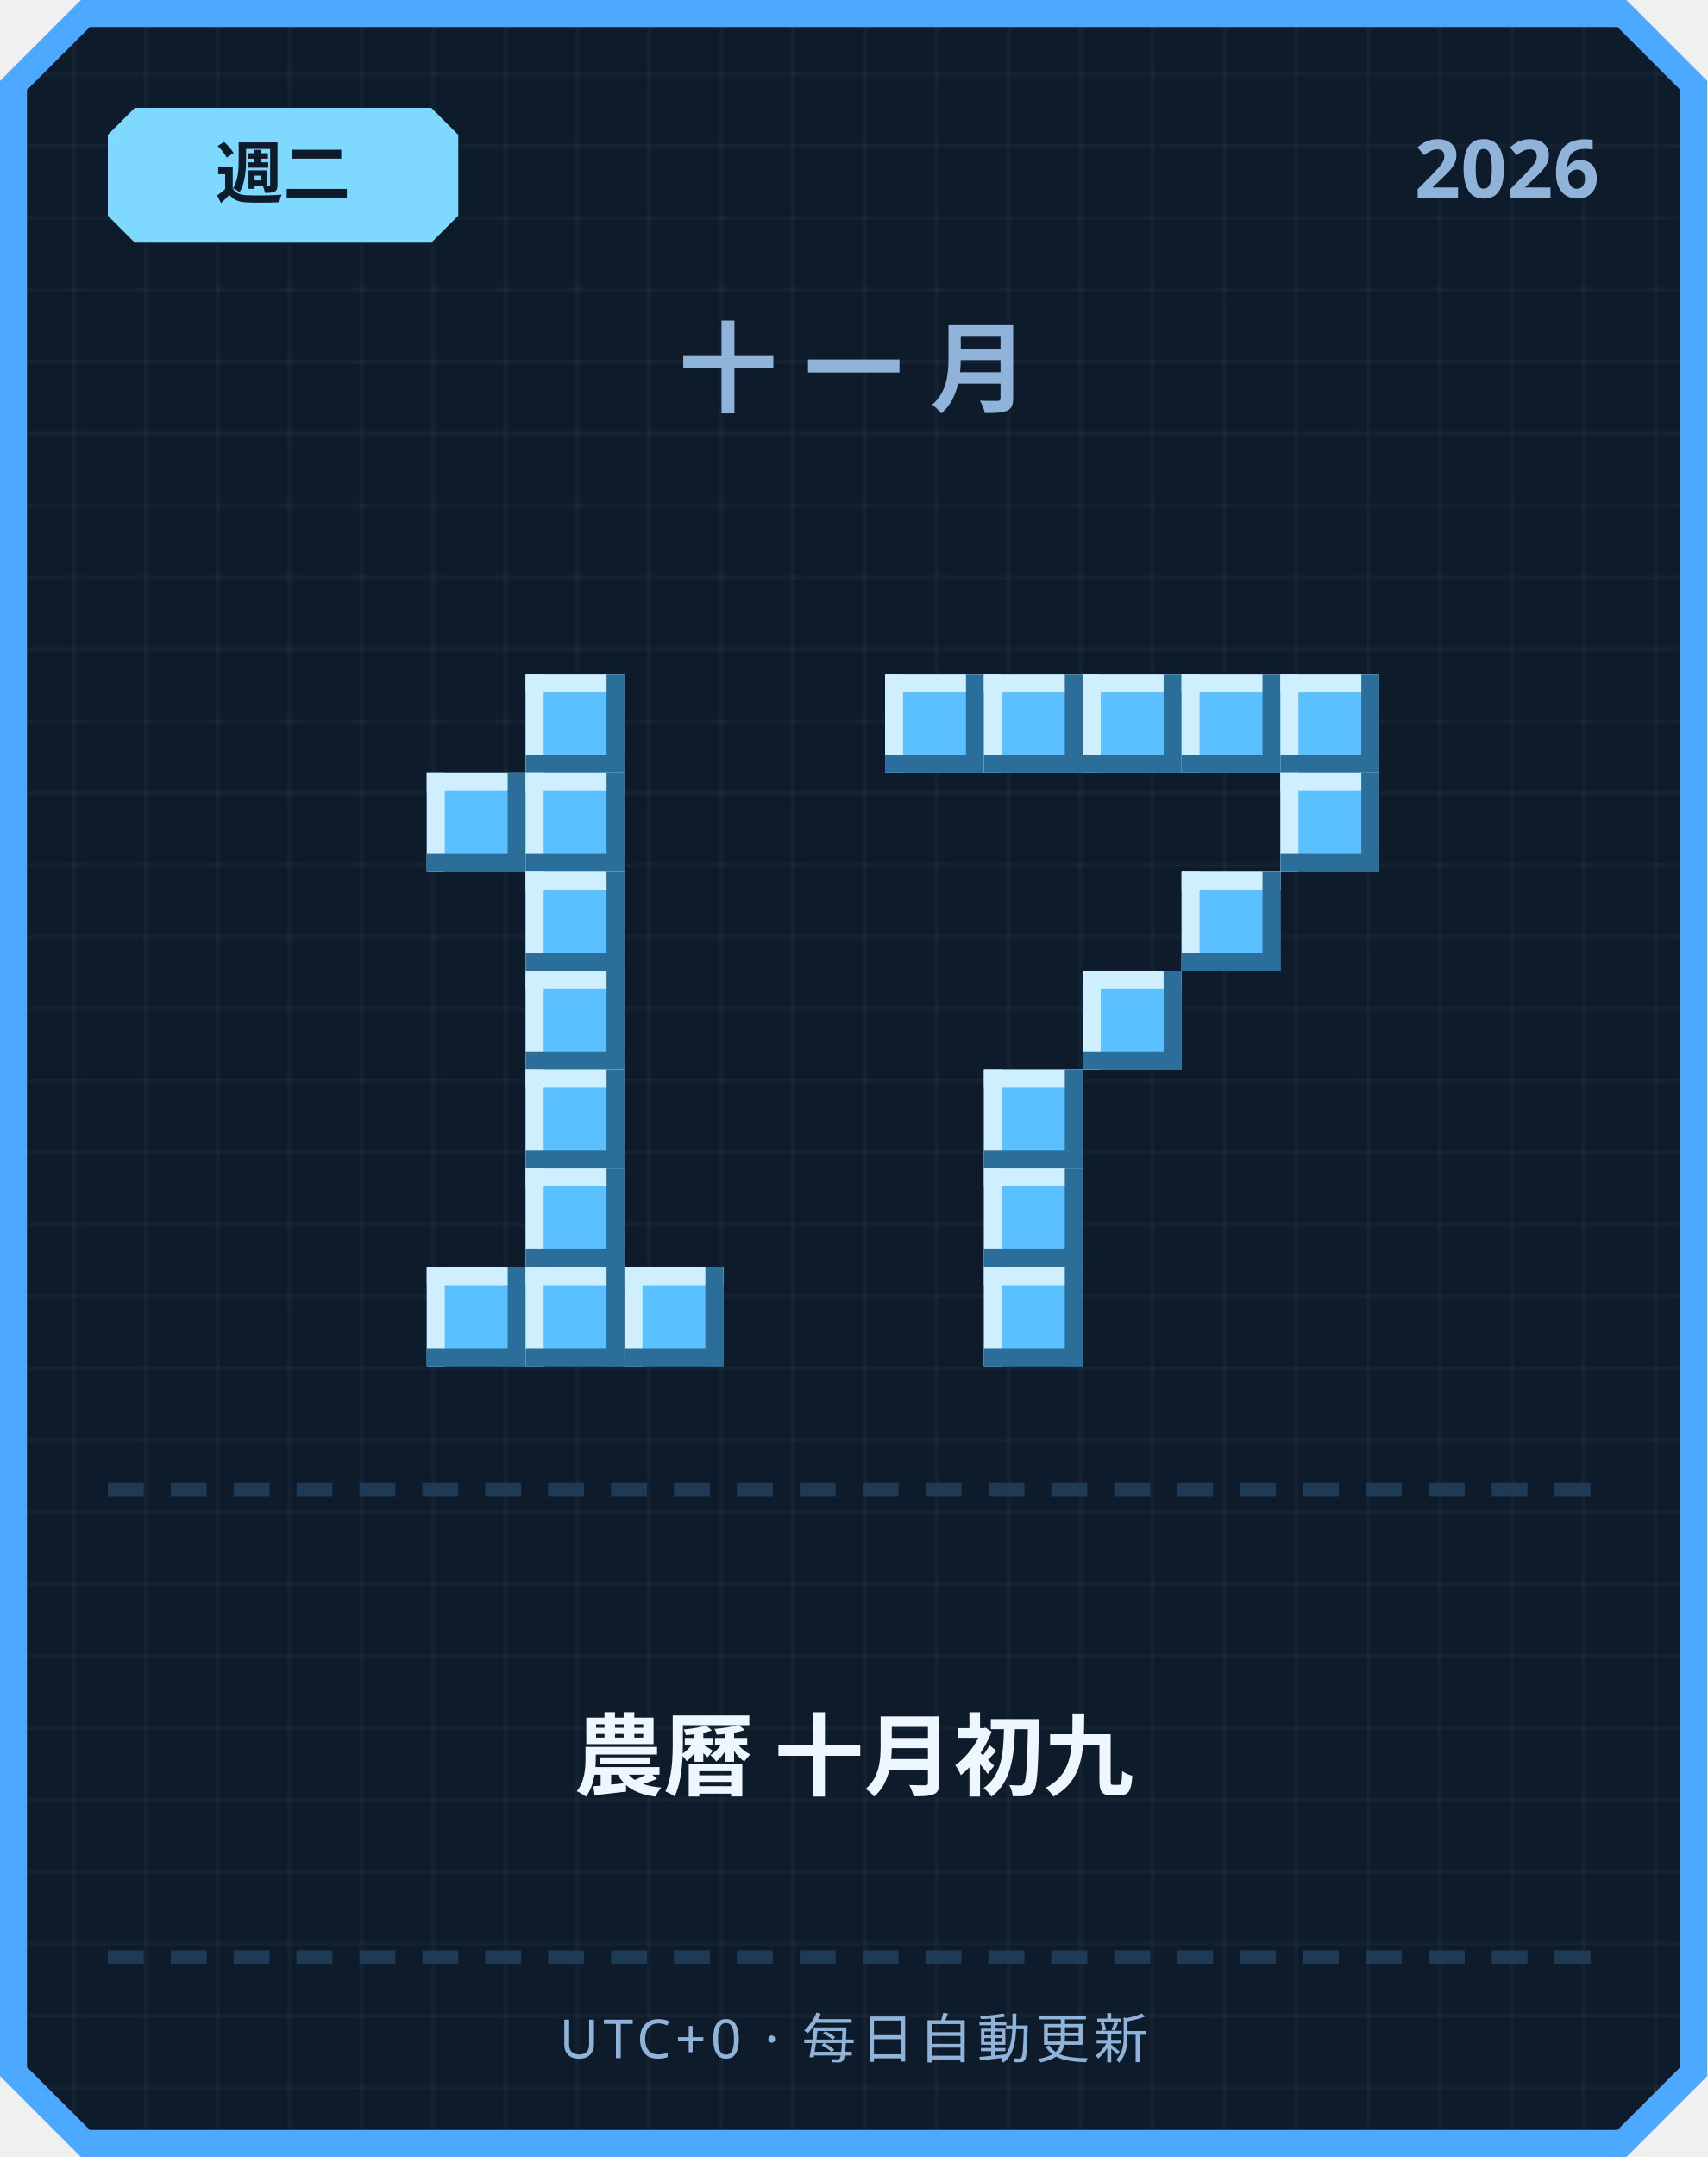
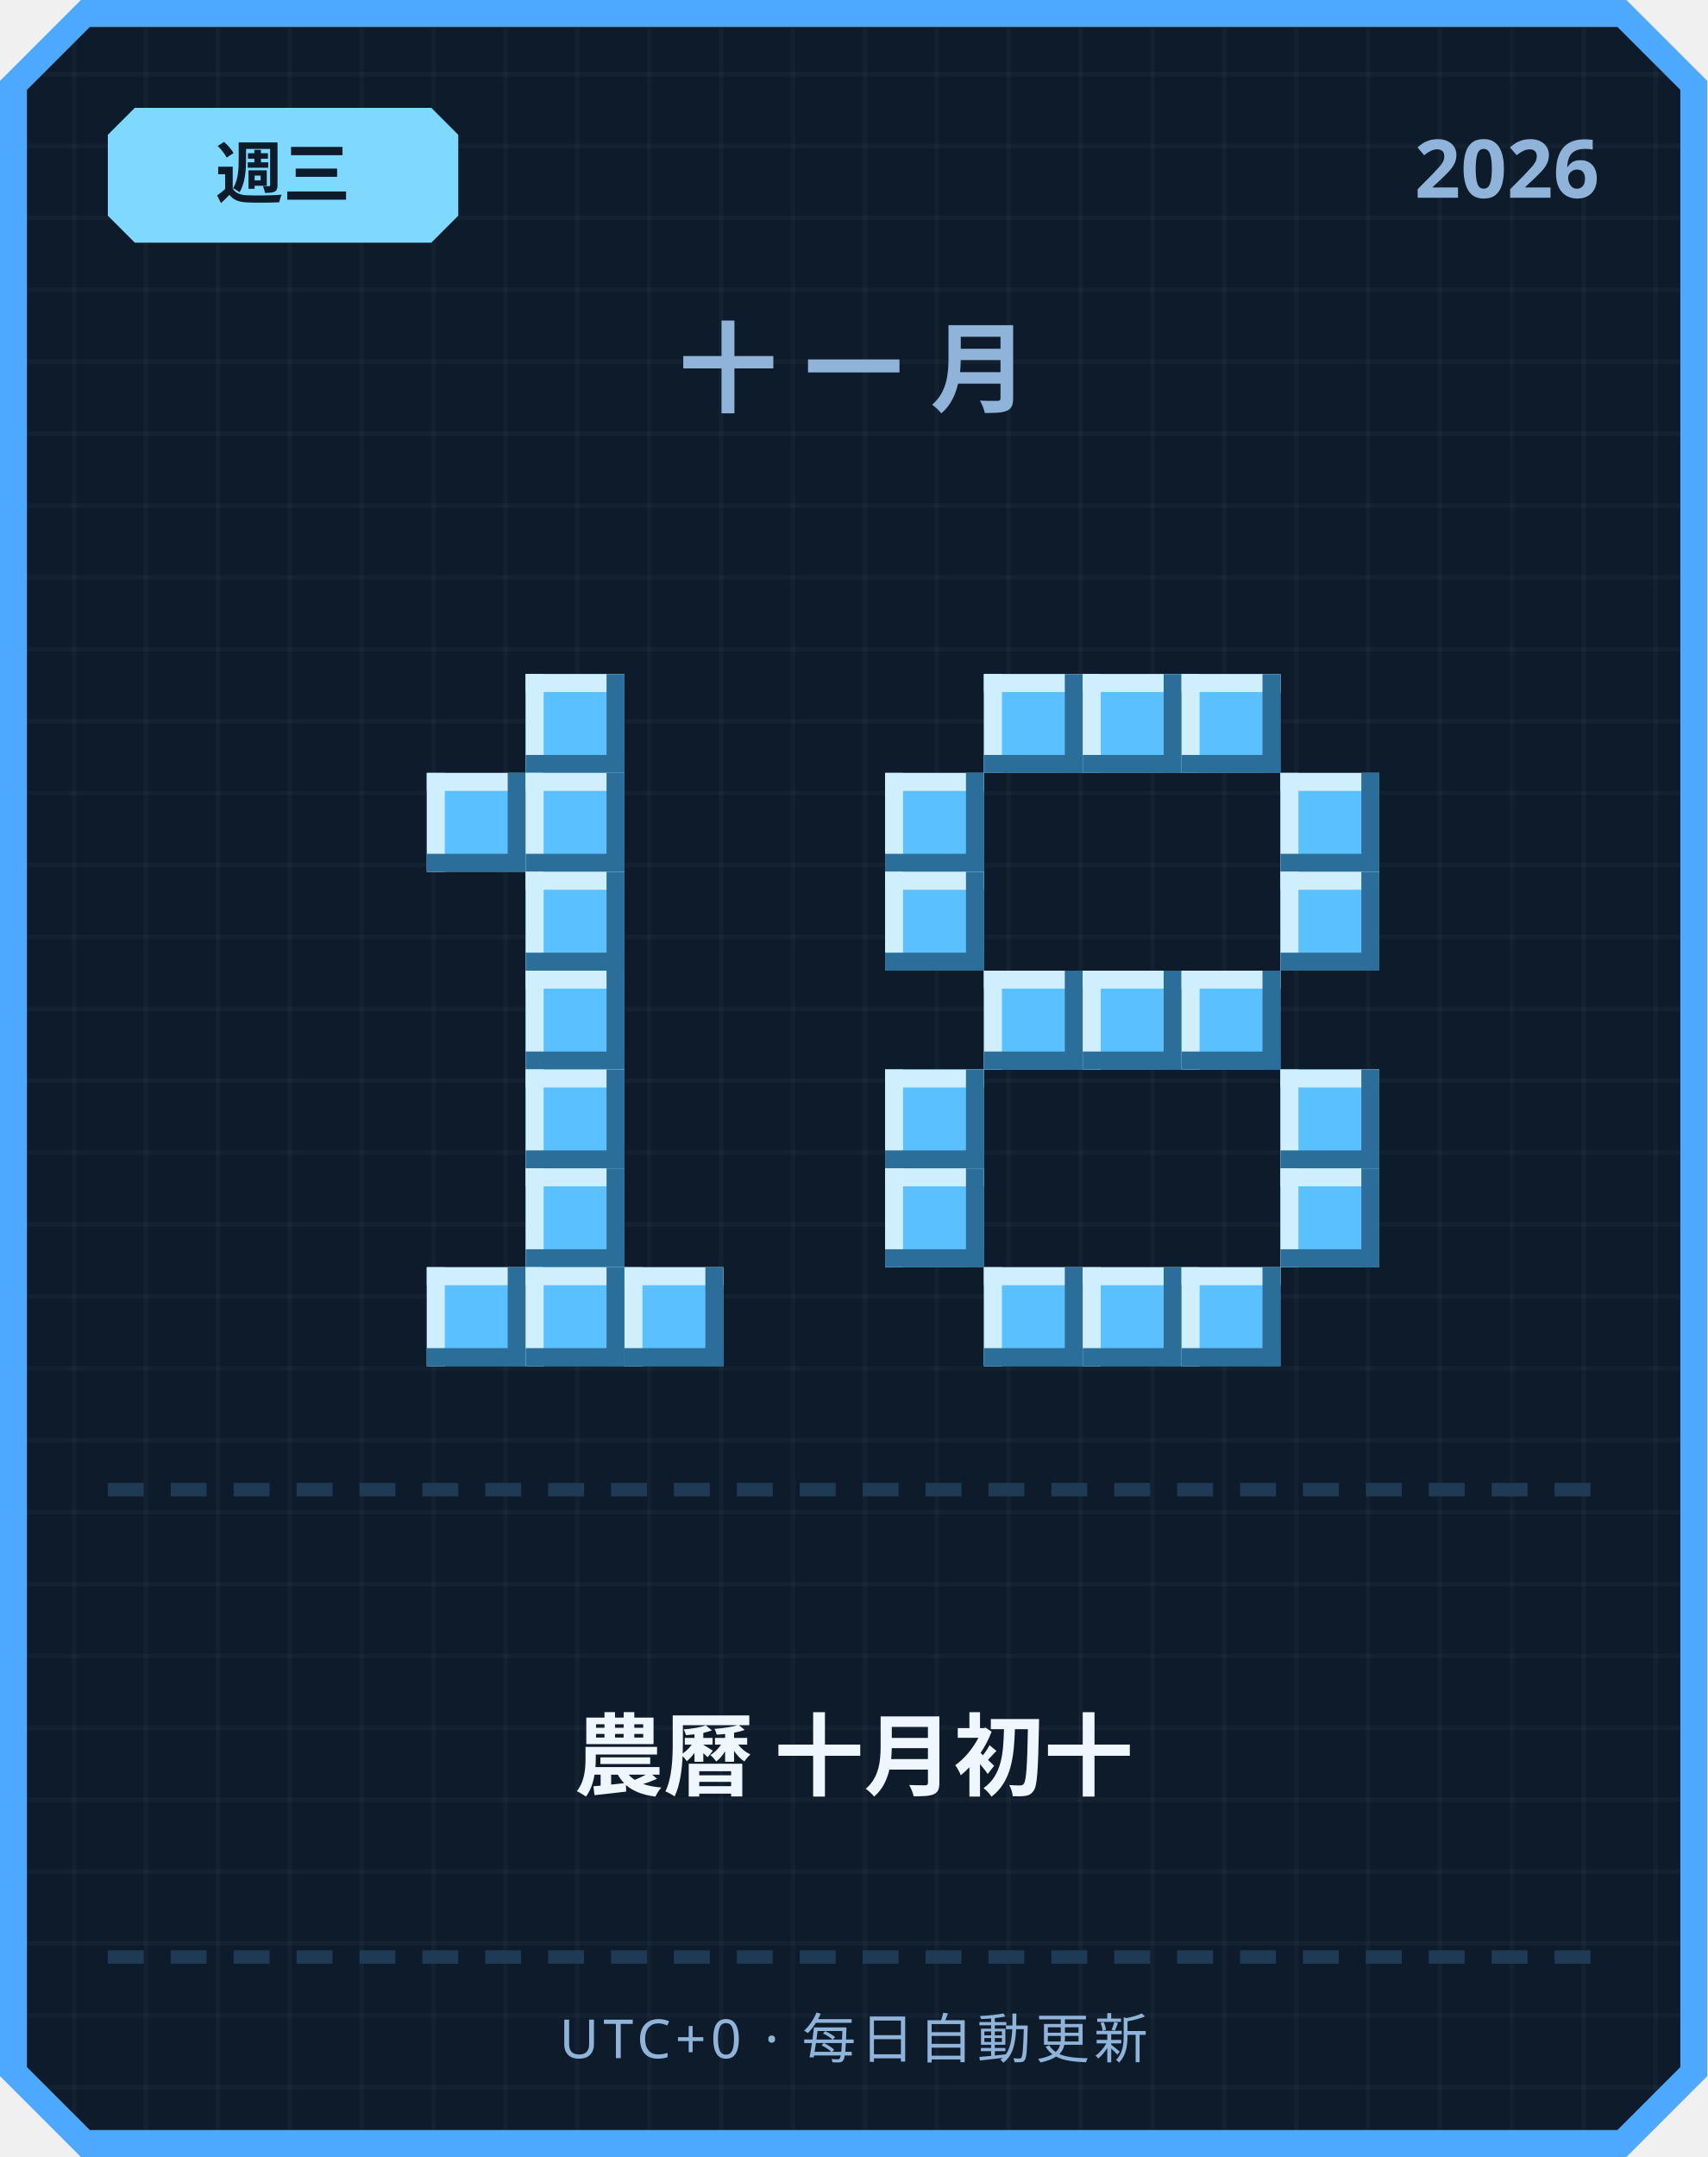
<svg xmlns="http://www.w3.org/2000/svg" width="380" height="480" viewBox="0 0 380 480">
  <defs>
    <pattern id="grid" width="16" height="16" patternUnits="userSpaceOnUse">
      <rect width="16" height="16" fill="#0d1b2a" />
      <rect width="1" height="16" fill="#ffffff" opacity="0.03" />
      <rect width="16" height="1" fill="#ffffff" opacity="0.03" />
    </pattern>
  </defs>
  <path d="M 18,0 L 362,0 L 380,18 L 380,462 L 362,480 L 18,480 L 0,462 L 0,18 Z" fill="#4da8ff" />
  <path d="M 20,6 L 360,6 L 374,20 L 374,460 L 360,474 L 20,474 L 6,460 L 6,20 Z" fill="url(#grid)" />
  <path d="M 30,24 L 96,24 L 102,30 L 102,48 L 96,54 L 30,54 L 24,48 L 24,30 Z" fill="#7fd8ff" />
-   <text x="63" y="44" text-anchor="middle" font-family="'Segoe UI', sans-serif" font-size="15" font-weight="700" fill="#0d1b2a">週二</text>
+   <text x="63" y="44" text-anchor="middle" font-family="'Segoe UI', sans-serif" font-size="15" font-weight="700" fill="#0d1b2a">週三</text>
  <text x="356" y="44" text-anchor="end" font-family="'Segoe UI', sans-serif" font-size="18" font-weight="700" fill="#8fb3d9">2026</text>
  <text x="190" y="90" text-anchor="middle" font-family="'Segoe UI', sans-serif" font-size="22" font-weight="700" letter-spacing="6" fill="#8fb3d9">十一月</text>
  <rect x="117" y="150" width="22" height="22" fill="#5bc0ff" />
  <rect x="117" y="150" width="22" height="4" fill="#cfefff" />
  <rect x="117" y="150" width="4" height="22" fill="#cfefff" />
  <rect x="117" y="168" width="22" height="4" fill="#2b6e99" />
  <rect x="135" y="150" width="4" height="22" fill="#2b6e99" />
  <rect x="95" y="172" width="22" height="22" fill="#5bc0ff" />
  <rect x="95" y="172" width="22" height="4" fill="#cfefff" />
  <rect x="95" y="172" width="4" height="22" fill="#cfefff" />
  <rect x="95" y="190" width="22" height="4" fill="#2b6e99" />
  <rect x="113" y="172" width="4" height="22" fill="#2b6e99" />
  <rect x="117" y="172" width="22" height="22" fill="#5bc0ff" />
  <rect x="117" y="172" width="22" height="4" fill="#cfefff" />
  <rect x="117" y="172" width="4" height="22" fill="#cfefff" />
  <rect x="117" y="190" width="22" height="4" fill="#2b6e99" />
  <rect x="135" y="172" width="4" height="22" fill="#2b6e99" />
  <rect x="117" y="194" width="22" height="22" fill="#5bc0ff" />
  <rect x="117" y="194" width="22" height="4" fill="#cfefff" />
  <rect x="117" y="194" width="4" height="22" fill="#cfefff" />
  <rect x="117" y="212" width="22" height="4" fill="#2b6e99" />
  <rect x="135" y="194" width="4" height="22" fill="#2b6e99" />
  <rect x="117" y="216" width="22" height="22" fill="#5bc0ff" />
  <rect x="117" y="216" width="22" height="4" fill="#cfefff" />
  <rect x="117" y="216" width="4" height="22" fill="#cfefff" />
  <rect x="117" y="234" width="22" height="4" fill="#2b6e99" />
  <rect x="135" y="216" width="4" height="22" fill="#2b6e99" />
  <rect x="117" y="238" width="22" height="22" fill="#5bc0ff" />
  <rect x="117" y="238" width="22" height="4" fill="#cfefff" />
  <rect x="117" y="238" width="4" height="22" fill="#cfefff" />
  <rect x="117" y="256" width="22" height="4" fill="#2b6e99" />
  <rect x="135" y="238" width="4" height="22" fill="#2b6e99" />
  <rect x="117" y="260" width="22" height="22" fill="#5bc0ff" />
  <rect x="117" y="260" width="22" height="4" fill="#cfefff" />
  <rect x="117" y="260" width="4" height="22" fill="#cfefff" />
  <rect x="117" y="278" width="22" height="4" fill="#2b6e99" />
  <rect x="135" y="260" width="4" height="22" fill="#2b6e99" />
  <rect x="95" y="282" width="22" height="22" fill="#5bc0ff" />
  <rect x="95" y="282" width="22" height="4" fill="#cfefff" />
  <rect x="95" y="282" width="4" height="22" fill="#cfefff" />
  <rect x="95" y="300" width="22" height="4" fill="#2b6e99" />
  <rect x="113" y="282" width="4" height="22" fill="#2b6e99" />
  <rect x="117" y="282" width="22" height="22" fill="#5bc0ff" />
  <rect x="117" y="282" width="22" height="4" fill="#cfefff" />
  <rect x="117" y="282" width="4" height="22" fill="#cfefff" />
  <rect x="117" y="300" width="22" height="4" fill="#2b6e99" />
  <rect x="135" y="282" width="4" height="22" fill="#2b6e99" />
  <rect x="139" y="282" width="22" height="22" fill="#5bc0ff" />
  <rect x="139" y="282" width="22" height="4" fill="#cfefff" />
  <rect x="139" y="282" width="4" height="22" fill="#cfefff" />
  <rect x="139" y="300" width="22" height="4" fill="#2b6e99" />
  <rect x="157" y="282" width="4" height="22" fill="#2b6e99" />
-   <rect x="197" y="150" width="22" height="22" fill="#5bc0ff" />
-   <rect x="197" y="150" width="22" height="4" fill="#cfefff" />
-   <rect x="197" y="150" width="4" height="22" fill="#cfefff" />
-   <rect x="197" y="168" width="22" height="4" fill="#2b6e99" />
-   <rect x="215" y="150" width="4" height="22" fill="#2b6e99" />
  <rect x="219" y="150" width="22" height="22" fill="#5bc0ff" />
  <rect x="219" y="150" width="22" height="4" fill="#cfefff" />
  <rect x="219" y="150" width="4" height="22" fill="#cfefff" />
  <rect x="219" y="168" width="22" height="4" fill="#2b6e99" />
  <rect x="237" y="150" width="4" height="22" fill="#2b6e99" />
  <rect x="241" y="150" width="22" height="22" fill="#5bc0ff" />
  <rect x="241" y="150" width="22" height="4" fill="#cfefff" />
  <rect x="241" y="150" width="4" height="22" fill="#cfefff" />
  <rect x="241" y="168" width="22" height="4" fill="#2b6e99" />
  <rect x="259" y="150" width="4" height="22" fill="#2b6e99" />
  <rect x="263" y="150" width="22" height="22" fill="#5bc0ff" />
  <rect x="263" y="150" width="22" height="4" fill="#cfefff" />
  <rect x="263" y="150" width="4" height="22" fill="#cfefff" />
  <rect x="263" y="168" width="22" height="4" fill="#2b6e99" />
  <rect x="281" y="150" width="4" height="22" fill="#2b6e99" />
-   <rect x="285" y="150" width="22" height="22" fill="#5bc0ff" />
-   <rect x="285" y="150" width="22" height="4" fill="#cfefff" />
-   <rect x="285" y="150" width="4" height="22" fill="#cfefff" />
-   <rect x="285" y="168" width="22" height="4" fill="#2b6e99" />
-   <rect x="303" y="150" width="4" height="22" fill="#2b6e99" />
+   <rect x="197" y="172" width="22" height="22" fill="#5bc0ff" />
+   <rect x="197" y="172" width="22" height="4" fill="#cfefff" />
+   <rect x="197" y="172" width="4" height="22" fill="#cfefff" />
+   <rect x="197" y="190" width="22" height="4" fill="#2b6e99" />
+   <rect x="215" y="172" width="4" height="22" fill="#2b6e99" />
  <rect x="285" y="172" width="22" height="22" fill="#5bc0ff" />
  <rect x="285" y="172" width="22" height="4" fill="#cfefff" />
  <rect x="285" y="172" width="4" height="22" fill="#cfefff" />
  <rect x="285" y="190" width="22" height="4" fill="#2b6e99" />
  <rect x="303" y="172" width="4" height="22" fill="#2b6e99" />
-   <rect x="263" y="194" width="22" height="22" fill="#5bc0ff" />
-   <rect x="263" y="194" width="22" height="4" fill="#cfefff" />
-   <rect x="263" y="194" width="4" height="22" fill="#cfefff" />
-   <rect x="263" y="212" width="22" height="4" fill="#2b6e99" />
-   <rect x="281" y="194" width="4" height="22" fill="#2b6e99" />
+   <rect x="197" y="194" width="22" height="22" fill="#5bc0ff" />
+   <rect x="197" y="194" width="22" height="4" fill="#cfefff" />
+   <rect x="197" y="194" width="4" height="22" fill="#cfefff" />
+   <rect x="197" y="212" width="22" height="4" fill="#2b6e99" />
+   <rect x="215" y="194" width="4" height="22" fill="#2b6e99" />
+   <rect x="285" y="194" width="22" height="22" fill="#5bc0ff" />
+   <rect x="285" y="194" width="22" height="4" fill="#cfefff" />
+   <rect x="285" y="194" width="4" height="22" fill="#cfefff" />
+   <rect x="285" y="212" width="22" height="4" fill="#2b6e99" />
+   <rect x="303" y="194" width="4" height="22" fill="#2b6e99" />
+   <rect x="219" y="216" width="22" height="22" fill="#5bc0ff" />
+   <rect x="219" y="216" width="22" height="4" fill="#cfefff" />
+   <rect x="219" y="216" width="4" height="22" fill="#cfefff" />
+   <rect x="219" y="234" width="22" height="4" fill="#2b6e99" />
+   <rect x="237" y="216" width="4" height="22" fill="#2b6e99" />
  <rect x="241" y="216" width="22" height="22" fill="#5bc0ff" />
  <rect x="241" y="216" width="22" height="4" fill="#cfefff" />
  <rect x="241" y="216" width="4" height="22" fill="#cfefff" />
  <rect x="241" y="234" width="22" height="4" fill="#2b6e99" />
  <rect x="259" y="216" width="4" height="22" fill="#2b6e99" />
-   <rect x="219" y="238" width="22" height="22" fill="#5bc0ff" />
-   <rect x="219" y="238" width="22" height="4" fill="#cfefff" />
-   <rect x="219" y="238" width="4" height="22" fill="#cfefff" />
-   <rect x="219" y="256" width="22" height="4" fill="#2b6e99" />
-   <rect x="237" y="238" width="4" height="22" fill="#2b6e99" />
-   <rect x="219" y="260" width="22" height="22" fill="#5bc0ff" />
-   <rect x="219" y="260" width="22" height="4" fill="#cfefff" />
-   <rect x="219" y="260" width="4" height="22" fill="#cfefff" />
-   <rect x="219" y="278" width="22" height="4" fill="#2b6e99" />
-   <rect x="237" y="260" width="4" height="22" fill="#2b6e99" />
+   <rect x="263" y="216" width="22" height="22" fill="#5bc0ff" />
+   <rect x="263" y="216" width="22" height="4" fill="#cfefff" />
+   <rect x="263" y="216" width="4" height="22" fill="#cfefff" />
+   <rect x="263" y="234" width="22" height="4" fill="#2b6e99" />
+   <rect x="281" y="216" width="4" height="22" fill="#2b6e99" />
+   <rect x="197" y="238" width="22" height="22" fill="#5bc0ff" />
+   <rect x="197" y="238" width="22" height="4" fill="#cfefff" />
+   <rect x="197" y="238" width="4" height="22" fill="#cfefff" />
+   <rect x="197" y="256" width="22" height="4" fill="#2b6e99" />
+   <rect x="215" y="238" width="4" height="22" fill="#2b6e99" />
+   <rect x="285" y="238" width="22" height="22" fill="#5bc0ff" />
+   <rect x="285" y="238" width="22" height="4" fill="#cfefff" />
+   <rect x="285" y="238" width="4" height="22" fill="#cfefff" />
+   <rect x="285" y="256" width="22" height="4" fill="#2b6e99" />
+   <rect x="303" y="238" width="4" height="22" fill="#2b6e99" />
+   <rect x="197" y="260" width="22" height="22" fill="#5bc0ff" />
+   <rect x="197" y="260" width="22" height="4" fill="#cfefff" />
+   <rect x="197" y="260" width="4" height="22" fill="#cfefff" />
+   <rect x="197" y="278" width="22" height="4" fill="#2b6e99" />
+   <rect x="215" y="260" width="4" height="22" fill="#2b6e99" />
+   <rect x="285" y="260" width="22" height="22" fill="#5bc0ff" />
+   <rect x="285" y="260" width="22" height="4" fill="#cfefff" />
+   <rect x="285" y="260" width="4" height="22" fill="#cfefff" />
+   <rect x="285" y="278" width="22" height="4" fill="#2b6e99" />
+   <rect x="303" y="260" width="4" height="22" fill="#2b6e99" />
  <rect x="219" y="282" width="22" height="22" fill="#5bc0ff" />
  <rect x="219" y="282" width="22" height="4" fill="#cfefff" />
  <rect x="219" y="282" width="4" height="22" fill="#cfefff" />
  <rect x="219" y="300" width="22" height="4" fill="#2b6e99" />
  <rect x="237" y="282" width="4" height="22" fill="#2b6e99" />
+   <rect x="241" y="282" width="22" height="22" fill="#5bc0ff" />
+   <rect x="241" y="282" width="22" height="4" fill="#cfefff" />
+   <rect x="241" y="282" width="4" height="22" fill="#cfefff" />
+   <rect x="241" y="300" width="22" height="4" fill="#2b6e99" />
+   <rect x="259" y="282" width="4" height="22" fill="#2b6e99" />
+   <rect x="263" y="282" width="22" height="22" fill="#5bc0ff" />
+   <rect x="263" y="282" width="22" height="4" fill="#cfefff" />
+   <rect x="263" y="282" width="4" height="22" fill="#cfefff" />
+   <rect x="263" y="300" width="22" height="4" fill="#2b6e99" />
+   <rect x="281" y="282" width="4" height="22" fill="#2b6e99" />
  <rect x="24" y="330" width="8" height="3" fill="#1e3a54" />
  <rect x="38" y="330" width="8" height="3" fill="#1e3a54" />
  <rect x="52" y="330" width="8" height="3" fill="#1e3a54" />
  <rect x="66" y="330" width="8" height="3" fill="#1e3a54" />
  <rect x="80" y="330" width="8" height="3" fill="#1e3a54" />
  <rect x="94" y="330" width="8" height="3" fill="#1e3a54" />
  <rect x="108" y="330" width="8" height="3" fill="#1e3a54" />
  <rect x="122" y="330" width="8" height="3" fill="#1e3a54" />
  <rect x="136" y="330" width="8" height="3" fill="#1e3a54" />
  <rect x="150" y="330" width="8" height="3" fill="#1e3a54" />
  <rect x="164" y="330" width="8" height="3" fill="#1e3a54" />
  <rect x="178" y="330" width="8" height="3" fill="#1e3a54" />
  <rect x="192" y="330" width="8" height="3" fill="#1e3a54" />
  <rect x="206" y="330" width="8" height="3" fill="#1e3a54" />
  <rect x="220" y="330" width="8" height="3" fill="#1e3a54" />
  <rect x="234" y="330" width="8" height="3" fill="#1e3a54" />
  <rect x="248" y="330" width="8" height="3" fill="#1e3a54" />
  <rect x="262" y="330" width="8" height="3" fill="#1e3a54" />
  <rect x="276" y="330" width="8" height="3" fill="#1e3a54" />
  <rect x="290" y="330" width="8" height="3" fill="#1e3a54" />
  <rect x="304" y="330" width="8" height="3" fill="#1e3a54" />
  <rect x="318" y="330" width="8" height="3" fill="#1e3a54" />
  <rect x="332" y="330" width="8" height="3" fill="#1e3a54" />
  <rect x="346" y="330" width="8" height="3" fill="#1e3a54" />
-   <text x="190" y="398" text-anchor="middle" font-family="'Segoe UI', 'Microsoft JhengHei', sans-serif" font-size="20" font-weight="700" fill="#eef6ff">農曆 十月初九</text>
+   <text x="190" y="398" text-anchor="middle" font-family="'Segoe UI', 'Microsoft JhengHei', sans-serif" font-size="20" font-weight="700" fill="#eef6ff">農曆 十月初十</text>
  <rect x="24" y="434" width="8" height="3" fill="#1e3a54" />
  <rect x="38" y="434" width="8" height="3" fill="#1e3a54" />
  <rect x="52" y="434" width="8" height="3" fill="#1e3a54" />
  <rect x="66" y="434" width="8" height="3" fill="#1e3a54" />
  <rect x="80" y="434" width="8" height="3" fill="#1e3a54" />
  <rect x="94" y="434" width="8" height="3" fill="#1e3a54" />
  <rect x="108" y="434" width="8" height="3" fill="#1e3a54" />
  <rect x="122" y="434" width="8" height="3" fill="#1e3a54" />
  <rect x="136" y="434" width="8" height="3" fill="#1e3a54" />
  <rect x="150" y="434" width="8" height="3" fill="#1e3a54" />
  <rect x="164" y="434" width="8" height="3" fill="#1e3a54" />
  <rect x="178" y="434" width="8" height="3" fill="#1e3a54" />
  <rect x="192" y="434" width="8" height="3" fill="#1e3a54" />
  <rect x="206" y="434" width="8" height="3" fill="#1e3a54" />
  <rect x="220" y="434" width="8" height="3" fill="#1e3a54" />
  <rect x="234" y="434" width="8" height="3" fill="#1e3a54" />
  <rect x="248" y="434" width="8" height="3" fill="#1e3a54" />
  <rect x="262" y="434" width="8" height="3" fill="#1e3a54" />
  <rect x="276" y="434" width="8" height="3" fill="#1e3a54" />
  <rect x="290" y="434" width="8" height="3" fill="#1e3a54" />
  <rect x="304" y="434" width="8" height="3" fill="#1e3a54" />
  <rect x="318" y="434" width="8" height="3" fill="#1e3a54" />
  <rect x="332" y="434" width="8" height="3" fill="#1e3a54" />
  <rect x="346" y="434" width="8" height="3" fill="#1e3a54" />
  <text x="190" y="458" text-anchor="middle" font-family="'Segoe UI', sans-serif" font-size="12" letter-spacing="1" fill="#8fb3d9">UTC+0 · 每日自動更新</text>
</svg>
